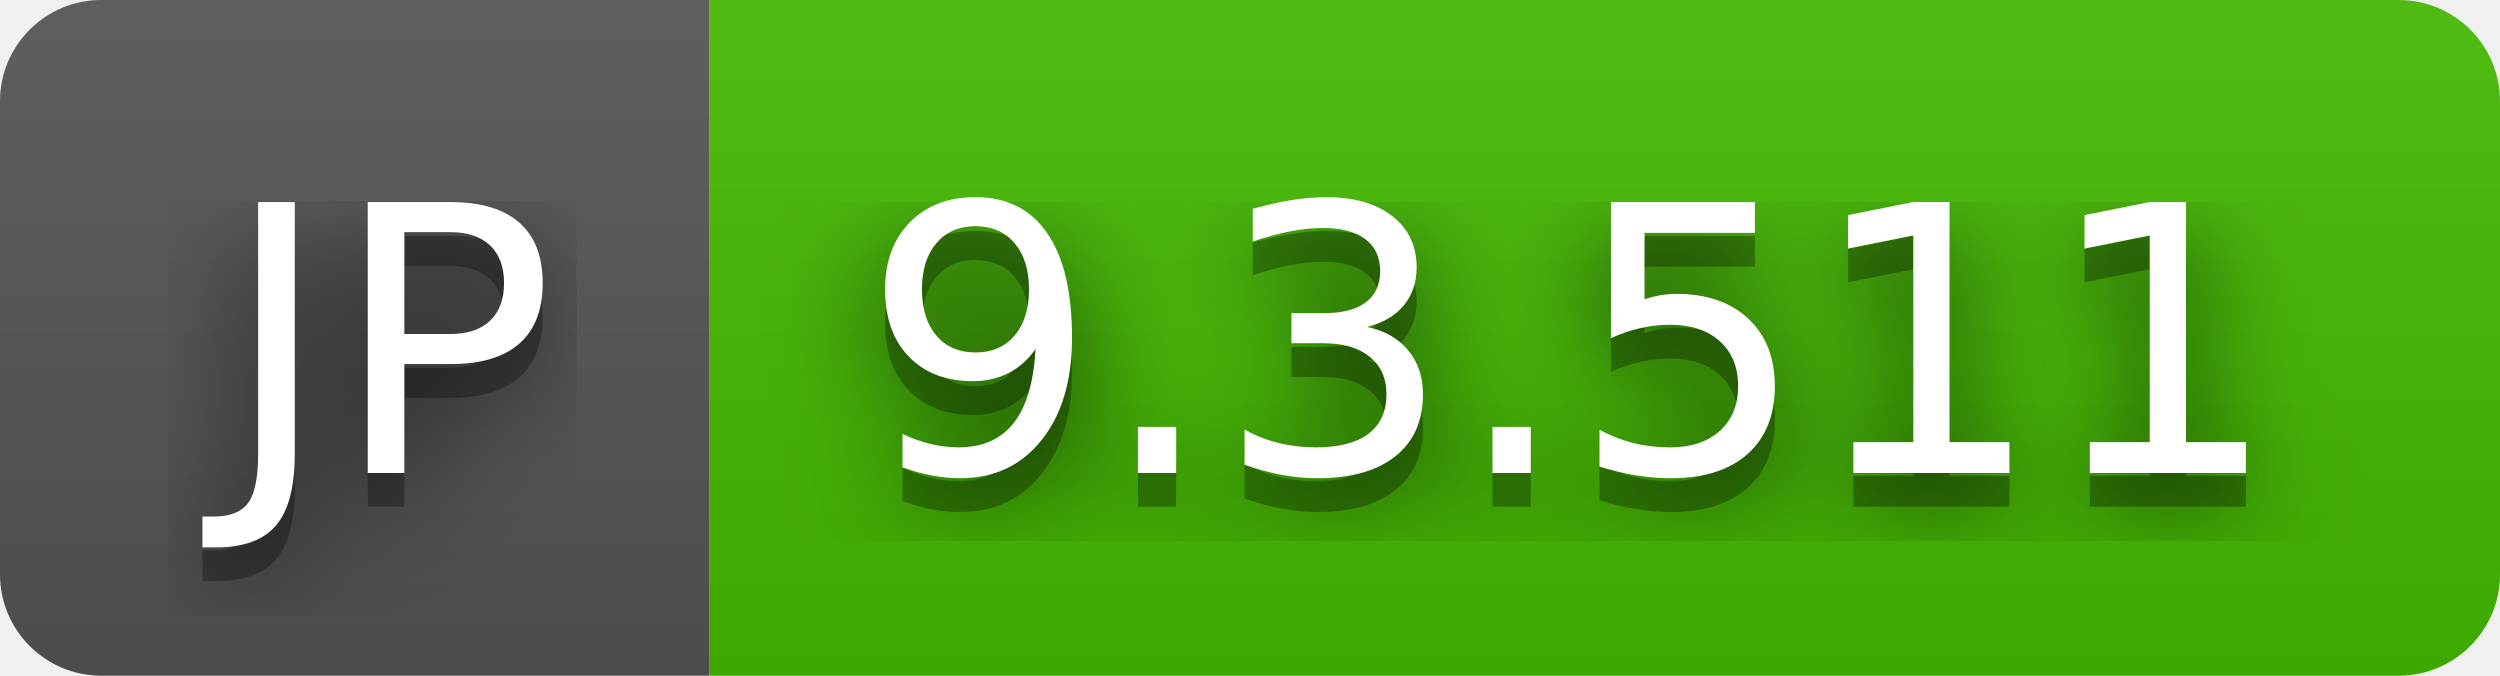
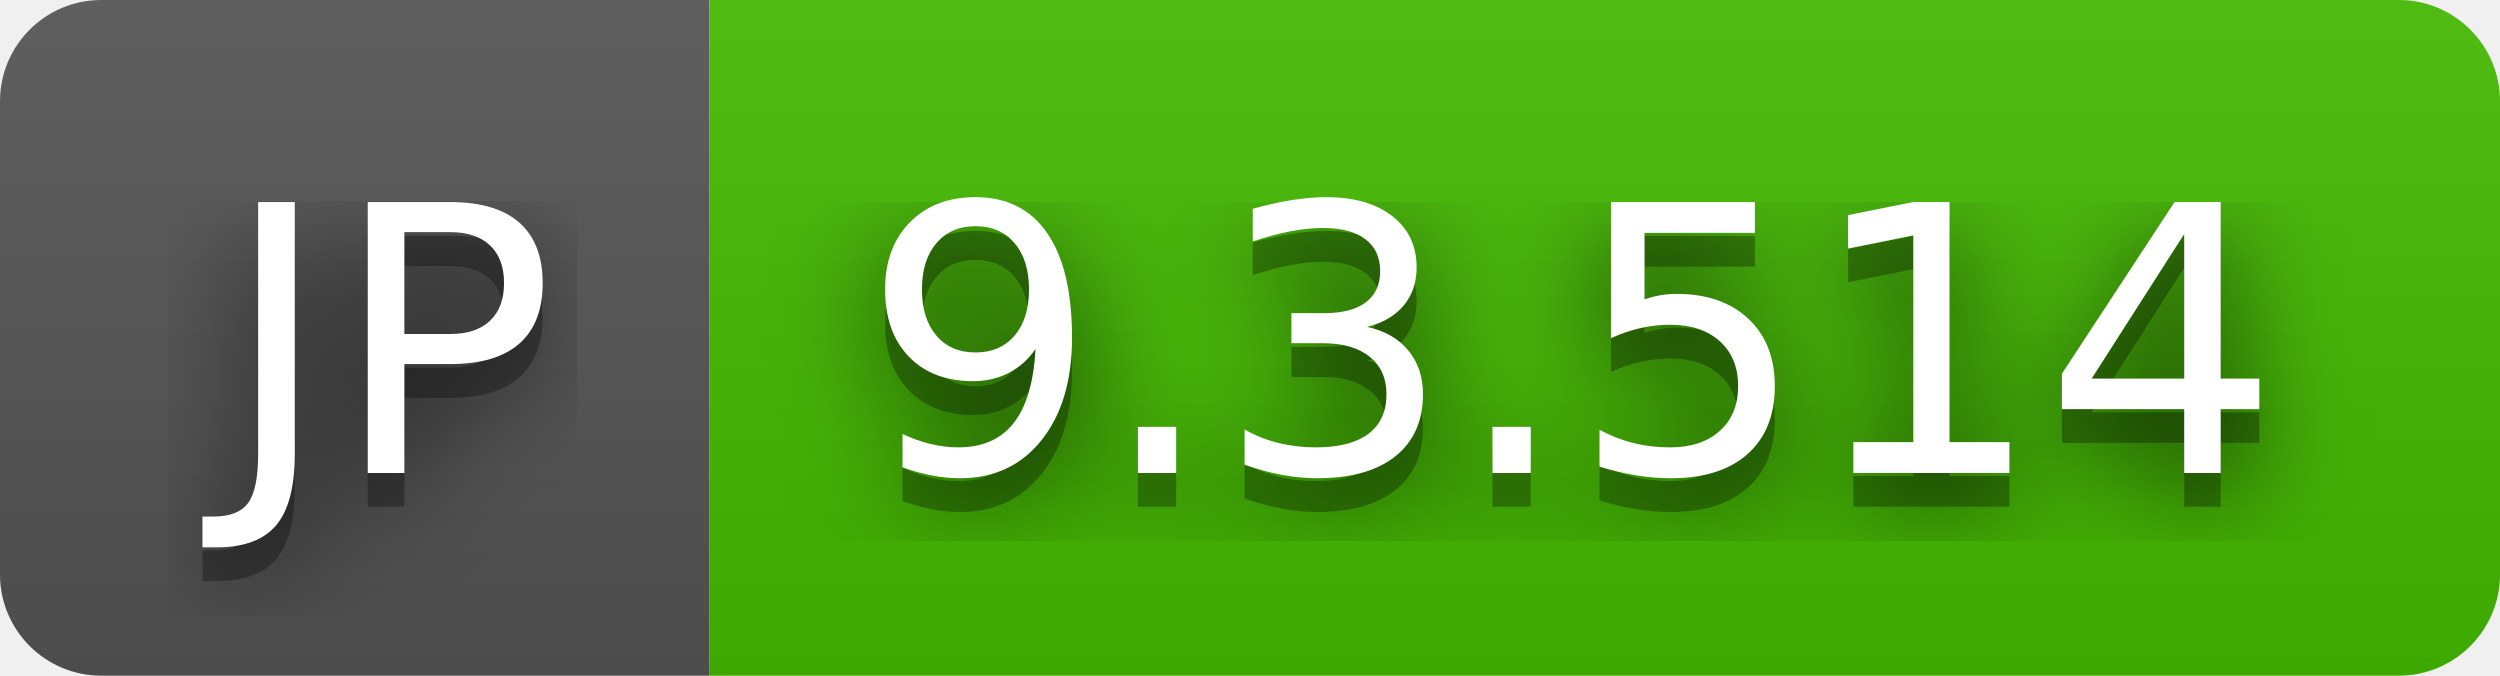
- <svg xmlns="http://www.w3.org/2000/svg" width="74" height="20" role="img" aria-label="JP: 9.3.511">
+ <svg xmlns="http://www.w3.org/2000/svg" width="74" height="20" role="img" aria-label="JP: 9.3.514">
  <filter id="blur">
    <feGaussianBlur stdDeviation="16" />
  </filter>
  <linearGradient id="s" x2="0" y2="100%">
    <stop offset="0" stop-color="#bbb" stop-opacity=".1" />
    <stop offset="1" stop-opacity=".1" />
  </linearGradient>
  <clipPath id="r">
    <rect width="74" height="20" rx="3" />
  </clipPath>
  <g clip-path="url(#r)">
    <rect width="21" height="20" fill="#555" />
    <rect x="21" width="53" height="20" fill="#4b0" />
    <rect width="74" height="20" fill="url(#s)" />
  </g>
  <g fill="#fff" text-anchor="middle" font-family="Verdana,Geneva,DejaVu Sans,sans-serif" text-rendering="geometricPrecision" font-size="110">
    <g transform="scale(.1)">
      <g aria-hidden="true" fill="#010101">
        <text x="115" y="150" fill-opacity=".8" filter="url(#blur)" textLength="110">JP</text>
        <text x="115" y="150" fill-opacity=".3" textLength="110">JP</text>
      </g>
      <text x="115" y="140" textLength="110">JP</text>
    </g>
    <g transform="scale(.1)">
      <g aria-hidden="true" fill="#010101">
-         <text x="465" y="150" fill-opacity=".8" filter="url(#blur)" textLength="430">9.3.511</text>
-         <text x="465" y="150" fill-opacity=".3" textLength="430">9.3.511</text>
+         <text x="465" y="150" fill-opacity=".8" filter="url(#blur)" textLength="430">9.3.514</text>
+         <text x="465" y="150" fill-opacity=".3" textLength="430">9.3.514</text>
      </g>
-       <text x="465" y="140" textLength="430">9.3.511</text>
+       <text x="465" y="140" textLength="430">9.3.514</text>
    </g>
  </g>
</svg>
